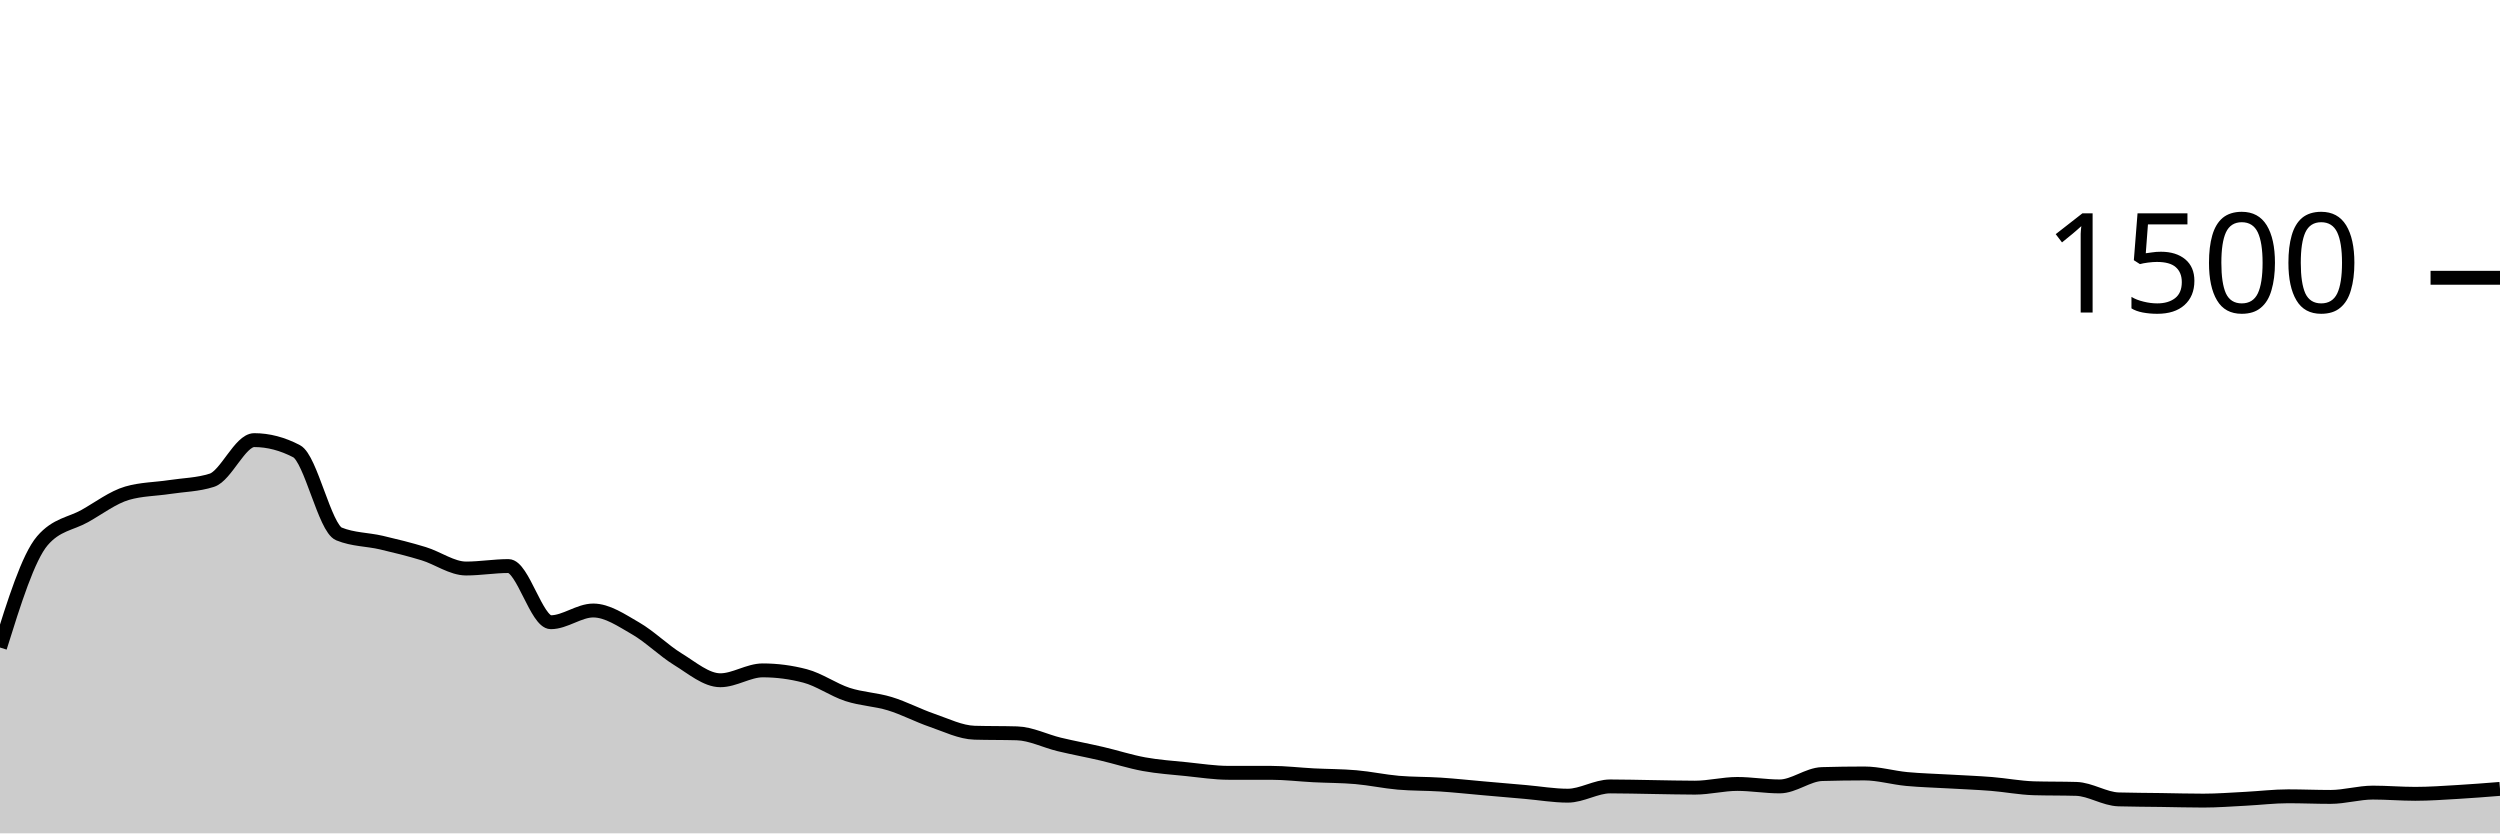
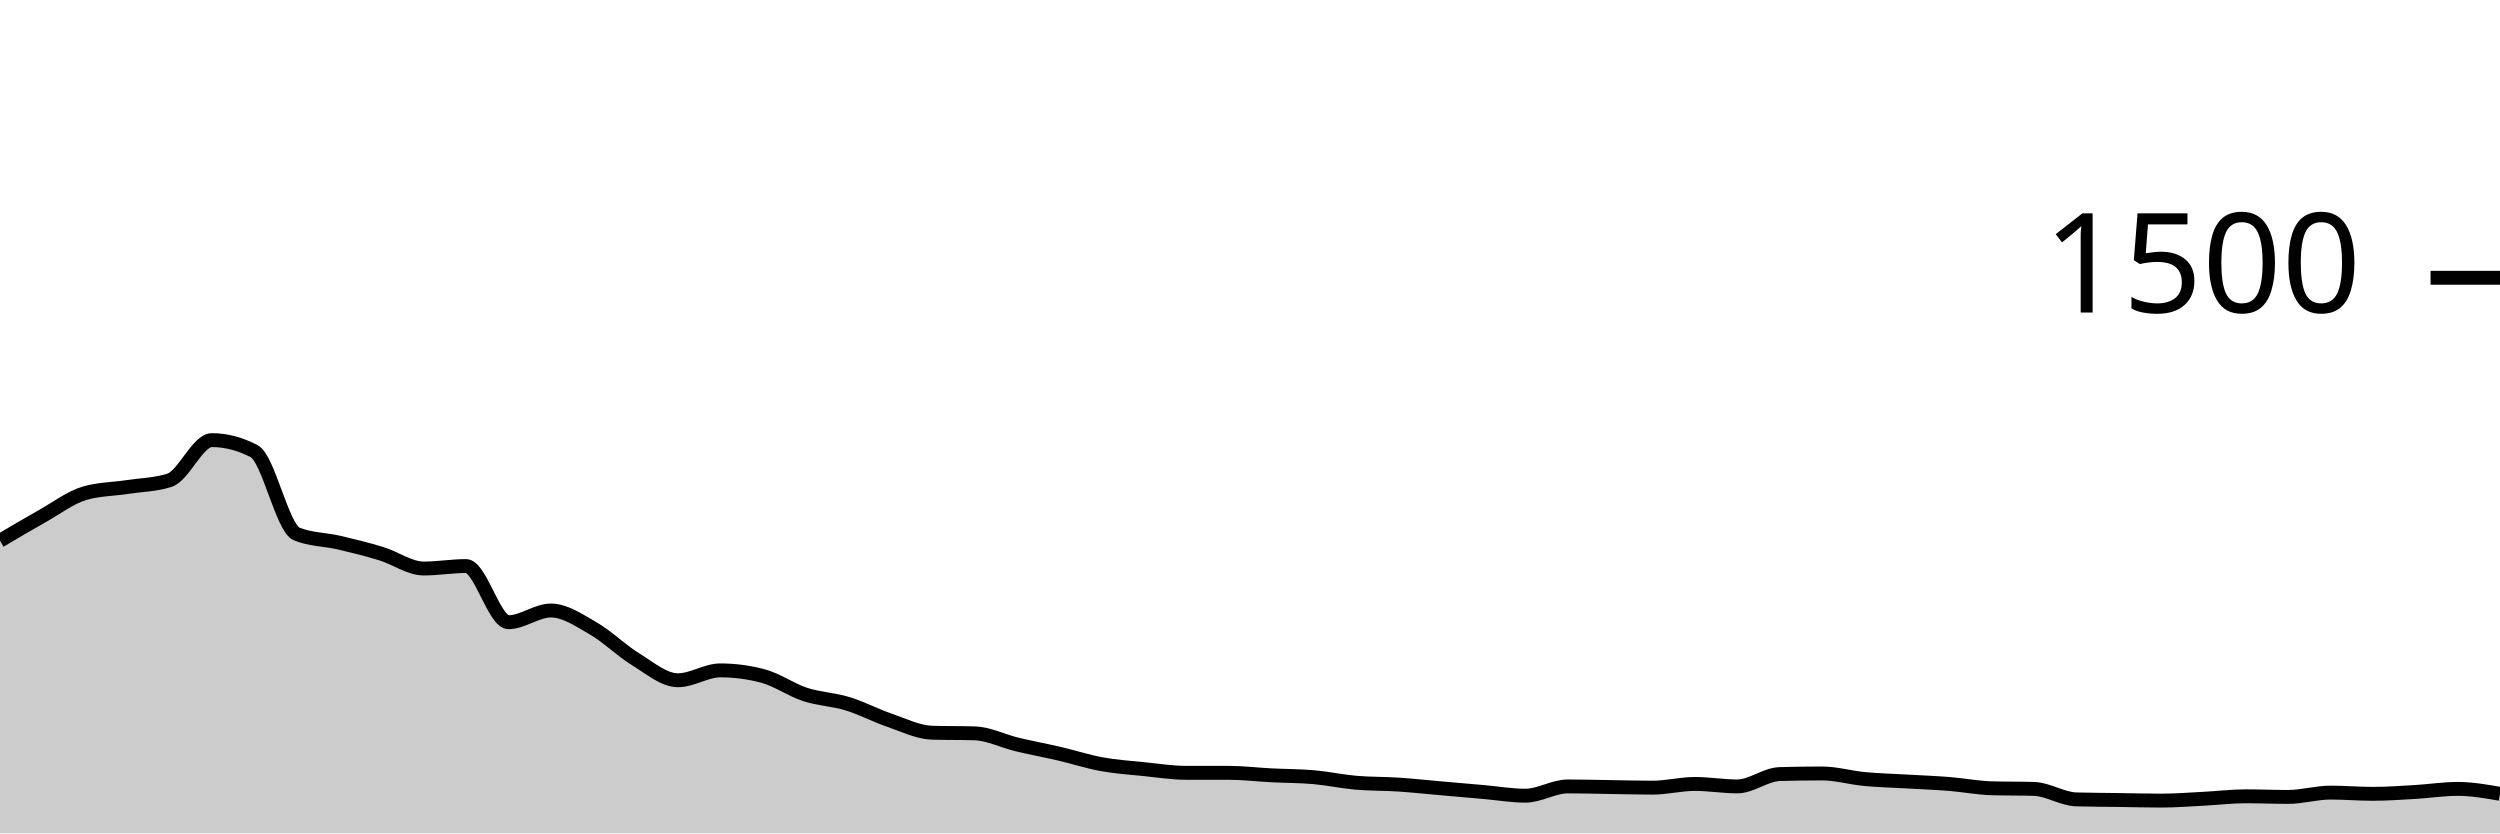
<svg xmlns="http://www.w3.org/2000/svg" viewBox="0 0 180 60">
  <g transform="translate(0,20)">
-     <path class="area" fill="rgba(0, 0, 0, 0.2)" d="M0,26.622C1.017,23.37,2.034,20.119,3.051,18.933C4.068,17.748,5.085,17.726,6.102,17.156C7.119,16.585,8.136,15.807,9.153,15.511C10.169,15.215,11.186,15.222,12.203,15.067C13.22,14.911,14.237,14.904,15.254,14.578C16.271,14.252,17.288,11.689,18.305,11.689C19.322,11.689,20.339,11.956,21.356,12.489C22.373,13.022,23.39,18.03,24.407,18.444C25.424,18.859,26.441,18.83,27.458,19.067C28.475,19.304,29.492,19.556,30.508,19.867C31.525,20.178,32.542,20.933,33.559,20.933C34.576,20.933,35.593,20.756,36.61,20.756C37.627,20.756,38.644,24.8,39.661,24.8C40.678,24.8,41.695,23.956,42.712,23.956C43.729,23.956,44.746,24.659,45.763,25.244C46.78,25.83,47.797,26.844,48.814,27.467C49.831,28.089,50.847,28.978,51.864,28.978C52.881,28.978,53.898,28.267,54.915,28.267C55.932,28.267,56.949,28.4,57.966,28.667C58.983,28.933,60,29.667,61.017,30C62.034,30.333,63.051,30.356,64.068,30.667C65.085,30.978,66.102,31.519,67.119,31.867C68.136,32.215,69.153,32.726,70.169,32.756C71.186,32.785,72.203,32.77,73.22,32.8C74.237,32.83,75.254,33.356,76.271,33.6C77.288,33.844,78.305,34.03,79.322,34.267C80.339,34.504,81.356,34.837,82.373,35.022C83.39,35.207,84.407,35.274,85.424,35.378C86.441,35.481,87.458,35.644,88.475,35.644C89.492,35.644,90.508,35.644,91.525,35.644C92.542,35.644,93.559,35.77,94.576,35.822C95.593,35.874,96.61,35.867,97.627,35.956C98.644,36.044,99.661,36.267,100.678,36.356C101.695,36.444,102.712,36.422,103.729,36.489C104.746,36.556,105.763,36.667,106.78,36.756C107.797,36.844,108.814,36.933,109.831,37.022C110.847,37.111,111.864,37.289,112.881,37.289C113.898,37.289,114.915,36.622,115.932,36.622C116.949,36.622,117.966,36.652,118.983,36.667C120,36.681,121.017,36.711,122.034,36.711C123.051,36.711,124.068,36.444,125.085,36.444C126.102,36.444,127.119,36.622,128.136,36.622C129.153,36.622,130.169,35.763,131.186,35.733C132.203,35.704,133.22,35.689,134.237,35.689C135.254,35.689,136.271,35.993,137.288,36.089C138.305,36.185,139.322,36.207,140.339,36.267C141.356,36.326,142.373,36.363,143.39,36.444C144.407,36.526,145.424,36.726,146.441,36.756C147.458,36.785,148.475,36.77,149.492,36.8C150.508,36.83,151.525,37.526,152.542,37.556C153.559,37.585,154.576,37.585,155.593,37.6C156.61,37.615,157.627,37.644,158.644,37.644C159.661,37.644,160.678,37.563,161.695,37.511C162.712,37.459,163.729,37.333,164.746,37.333C165.763,37.333,166.78,37.378,167.797,37.378C168.814,37.378,169.831,37.067,170.847,37.067C171.864,37.067,172.881,37.156,173.898,37.156C174.915,37.156,175.932,37.081,176.949,37.022C177.966,36.963,178.983,36.881,180,36.8L180,40C178.983,40,177.966,40,176.949,40C175.932,40,174.915,40,173.898,40C172.881,40,171.864,40,170.847,40C169.831,40,168.814,40,167.797,40C166.78,40,165.763,40,164.746,40C163.729,40,162.712,40,161.695,40C160.678,40,159.661,40,158.644,40C157.627,40,156.61,40,155.593,40C154.576,40,153.559,40,152.542,40C151.525,40,150.508,40,149.492,40C148.475,40,147.458,40,146.441,40C145.424,40,144.407,40,143.39,40C142.373,40,141.356,40,140.339,40C139.322,40,138.305,40,137.288,40C136.271,40,135.254,40,134.237,40C133.22,40,132.203,40,131.186,40C130.169,40,129.153,40,128.136,40C127.119,40,126.102,40,125.085,40C124.068,40,123.051,40,122.034,40C121.017,40,120,40,118.983,40C117.966,40,116.949,40,115.932,40C114.915,40,113.898,40,112.881,40C111.864,40,110.847,40,109.831,40C108.814,40,107.797,40,106.78,40C105.763,40,104.746,40,103.729,40C102.712,40,101.695,40,100.678,40C99.661,40,98.644,40,97.627,40C96.61,40,95.593,40,94.576,40C93.559,40,92.542,40,91.525,40C90.508,40,89.492,40,88.475,40C87.458,40,86.441,40,85.424,40C84.407,40,83.39,40,82.373,40C81.356,40,80.339,40,79.322,40C78.305,40,77.288,40,76.271,40C75.254,40,74.237,40,73.22,40C72.203,40,71.186,40,70.169,40C69.153,40,68.136,40,67.119,40C66.102,40,65.085,40,64.068,40C63.051,40,62.034,40,61.017,40C60,40,58.983,40,57.966,40C56.949,40,55.932,40,54.915,40C53.898,40,52.881,40,51.864,40C50.847,40,49.831,40,48.814,40C47.797,40,46.78,40,45.763,40C44.746,40,43.729,40,42.712,40C41.695,40,40.678,40,39.661,40C38.644,40,37.627,40,36.61,40C35.593,40,34.576,40,33.559,40C32.542,40,31.525,40,30.508,40C29.492,40,28.475,40,27.458,40C26.441,40,25.424,40,24.407,40C23.39,40,22.373,40,21.356,40C20.339,40,19.322,40,18.305,40C17.288,40,16.271,40,15.254,40C14.237,40,13.22,40,12.203,40C11.186,40,10.169,40,9.153,40C8.136,40,7.119,40,6.102,40C5.085,40,4.068,40,3.051,40C2.034,40,1.017,40,0,40Z" />
-     <path class="line" stroke="black" fill="none" d="M0,26.622C1.017,23.37,2.034,20.119,3.051,18.933C4.068,17.748,5.085,17.726,6.102,17.156C7.119,16.585,8.136,15.807,9.153,15.511C10.169,15.215,11.186,15.222,12.203,15.067C13.22,14.911,14.237,14.904,15.254,14.578C16.271,14.252,17.288,11.689,18.305,11.689C19.322,11.689,20.339,11.956,21.356,12.489C22.373,13.022,23.39,18.03,24.407,18.444C25.424,18.859,26.441,18.83,27.458,19.067C28.475,19.304,29.492,19.556,30.508,19.867C31.525,20.178,32.542,20.933,33.559,20.933C34.576,20.933,35.593,20.756,36.61,20.756C37.627,20.756,38.644,24.8,39.661,24.8C40.678,24.8,41.695,23.956,42.712,23.956C43.729,23.956,44.746,24.659,45.763,25.244C46.78,25.83,47.797,26.844,48.814,27.467C49.831,28.089,50.847,28.978,51.864,28.978C52.881,28.978,53.898,28.267,54.915,28.267C55.932,28.267,56.949,28.4,57.966,28.667C58.983,28.933,60,29.667,61.017,30C62.034,30.333,63.051,30.356,64.068,30.667C65.085,30.978,66.102,31.519,67.119,31.867C68.136,32.215,69.153,32.726,70.169,32.756C71.186,32.785,72.203,32.77,73.22,32.8C74.237,32.83,75.254,33.356,76.271,33.6C77.288,33.844,78.305,34.03,79.322,34.267C80.339,34.504,81.356,34.837,82.373,35.022C83.39,35.207,84.407,35.274,85.424,35.378C86.441,35.481,87.458,35.644,88.475,35.644C89.492,35.644,90.508,35.644,91.525,35.644C92.542,35.644,93.559,35.77,94.576,35.822C95.593,35.874,96.61,35.867,97.627,35.956C98.644,36.044,99.661,36.267,100.678,36.356C101.695,36.444,102.712,36.422,103.729,36.489C104.746,36.556,105.763,36.667,106.78,36.756C107.797,36.844,108.814,36.933,109.831,37.022C110.847,37.111,111.864,37.289,112.881,37.289C113.898,37.289,114.915,36.622,115.932,36.622C116.949,36.622,117.966,36.652,118.983,36.667C120,36.681,121.017,36.711,122.034,36.711C123.051,36.711,124.068,36.444,125.085,36.444C126.102,36.444,127.119,36.622,128.136,36.622C129.153,36.622,130.169,35.763,131.186,35.733C132.203,35.704,133.22,35.689,134.237,35.689C135.254,35.689,136.271,35.993,137.288,36.089C138.305,36.185,139.322,36.207,140.339,36.267C141.356,36.326,142.373,36.363,143.39,36.444C144.407,36.526,145.424,36.726,146.441,36.756C147.458,36.785,148.475,36.77,149.492,36.8C150.508,36.83,151.525,37.526,152.542,37.556C153.559,37.585,154.576,37.585,155.593,37.6C156.61,37.615,157.627,37.644,158.644,37.644C159.661,37.644,160.678,37.563,161.695,37.511C162.712,37.459,163.729,37.333,164.746,37.333C165.763,37.333,166.78,37.378,167.797,37.378C168.814,37.378,169.831,37.067,170.847,37.067C171.864,37.067,172.881,37.156,173.898,37.156C174.915,37.156,175.932,37.081,176.949,37.022C177.966,36.963,178.983,36.881,180,36.8" />
+     <path class="area" fill="rgba(0, 0, 0, 0.2)" d="M0,18.933C1.017,18.33,2.034,17.726,3.051,17.156C4.068,16.585,5.085,15.807,6.102,15.511C7.119,15.215,8.136,15.222,9.153,15.067C10.169,14.911,11.186,14.904,12.203,14.578C13.22,14.252,14.237,11.689,15.254,11.689C16.271,11.689,17.288,11.956,18.305,12.489C19.322,13.022,20.339,18.03,21.356,18.444C22.373,18.859,23.39,18.83,24.407,19.067C25.424,19.304,26.441,19.556,27.458,19.867C28.475,20.178,29.492,20.933,30.508,20.933C31.525,20.933,32.542,20.756,33.559,20.756C34.576,20.756,35.593,24.8,36.61,24.8C37.627,24.8,38.644,23.956,39.661,23.956C40.678,23.956,41.695,24.659,42.712,25.244C43.729,25.83,44.746,26.844,45.763,27.467C46.78,28.089,47.797,28.978,48.814,28.978C49.831,28.978,50.847,28.267,51.864,28.267C52.881,28.267,53.898,28.4,54.915,28.667C55.932,28.933,56.949,29.667,57.966,30C58.983,30.333,60,30.356,61.017,30.667C62.034,30.978,63.051,31.519,64.068,31.867C65.085,32.215,66.102,32.726,67.119,32.756C68.136,32.785,69.153,32.77,70.169,32.8C71.186,32.83,72.203,33.356,73.22,33.6C74.237,33.844,75.254,34.03,76.271,34.267C77.288,34.504,78.305,34.837,79.322,35.022C80.339,35.207,81.356,35.274,82.373,35.378C83.39,35.481,84.407,35.644,85.424,35.644C86.441,35.644,87.458,35.644,88.475,35.644C89.492,35.644,90.508,35.77,91.525,35.822C92.542,35.874,93.559,35.867,94.576,35.956C95.593,36.044,96.61,36.267,97.627,36.356C98.644,36.444,99.661,36.422,100.678,36.489C101.695,36.556,102.712,36.667,103.729,36.756C104.746,36.844,105.763,36.933,106.78,37.022C107.797,37.111,108.814,37.289,109.831,37.289C110.847,37.289,111.864,36.622,112.881,36.622C113.898,36.622,114.915,36.652,115.932,36.667C116.949,36.681,117.966,36.711,118.983,36.711C120,36.711,121.017,36.444,122.034,36.444C123.051,36.444,124.068,36.622,125.085,36.622C126.102,36.622,127.119,35.763,128.136,35.733C129.153,35.704,130.169,35.689,131.186,35.689C132.203,35.689,133.22,35.993,134.237,36.089C135.254,36.185,136.271,36.207,137.288,36.267C138.305,36.326,139.322,36.363,140.339,36.444C141.356,36.526,142.373,36.726,143.39,36.756C144.407,36.785,145.424,36.77,146.441,36.8C147.458,36.83,148.475,37.526,149.492,37.556C150.508,37.585,151.525,37.585,152.542,37.6C153.559,37.615,154.576,37.644,155.593,37.644C156.61,37.644,157.627,37.563,158.644,37.511C159.661,37.459,160.678,37.333,161.695,37.333C162.712,37.333,163.729,37.378,164.746,37.378C165.763,37.378,166.78,37.067,167.797,37.067C168.814,37.067,169.831,37.156,170.847,37.156C171.864,37.156,172.881,37.081,173.898,37.022C174.915,36.963,175.932,36.8,176.949,36.8C177.966,36.8,178.983,36.978,180,37.156L180,40C178.983,40,177.966,40,176.949,40C175.932,40,174.915,40,173.898,40C172.881,40,171.864,40,170.847,40C169.831,40,168.814,40,167.797,40C166.78,40,165.763,40,164.746,40C163.729,40,162.712,40,161.695,40C160.678,40,159.661,40,158.644,40C157.627,40,156.61,40,155.593,40C154.576,40,153.559,40,152.542,40C151.525,40,150.508,40,149.492,40C148.475,40,147.458,40,146.441,40C145.424,40,144.407,40,143.39,40C142.373,40,141.356,40,140.339,40C139.322,40,138.305,40,137.288,40C136.271,40,135.254,40,134.237,40C133.22,40,132.203,40,131.186,40C130.169,40,129.153,40,128.136,40C127.119,40,126.102,40,125.085,40C124.068,40,123.051,40,122.034,40C121.017,40,120,40,118.983,40C117.966,40,116.949,40,115.932,40C114.915,40,113.898,40,112.881,40C111.864,40,110.847,40,109.831,40C108.814,40,107.797,40,106.78,40C105.763,40,104.746,40,103.729,40C102.712,40,101.695,40,100.678,40C99.661,40,98.644,40,97.627,40C96.61,40,95.593,40,94.576,40C93.559,40,92.542,40,91.525,40C90.508,40,89.492,40,88.475,40C87.458,40,86.441,40,85.424,40C84.407,40,83.39,40,82.373,40C81.356,40,80.339,40,79.322,40C78.305,40,77.288,40,76.271,40C75.254,40,74.237,40,73.22,40C72.203,40,71.186,40,70.169,40C69.153,40,68.136,40,67.119,40C66.102,40,65.085,40,64.068,40C63.051,40,62.034,40,61.017,40C60,40,58.983,40,57.966,40C56.949,40,55.932,40,54.915,40C53.898,40,52.881,40,51.864,40C50.847,40,49.831,40,48.814,40C47.797,40,46.78,40,45.763,40C44.746,40,43.729,40,42.712,40C41.695,40,40.678,40,39.661,40C38.644,40,37.627,40,36.61,40C35.593,40,34.576,40,33.559,40C32.542,40,31.525,40,30.508,40C29.492,40,28.475,40,27.458,40C26.441,40,25.424,40,24.407,40C23.39,40,22.373,40,21.356,40C20.339,40,19.322,40,18.305,40C17.288,40,16.271,40,15.254,40C14.237,40,13.22,40,12.203,40C11.186,40,10.169,40,9.153,40C8.136,40,7.119,40,6.102,40C5.085,40,4.068,40,3.051,40C2.034,40,1.017,40,0,40Z" />
+     <path class="line" stroke="black" fill="none" d="M0,18.933C1.017,18.33,2.034,17.726,3.051,17.156C4.068,16.585,5.085,15.807,6.102,15.511C7.119,15.215,8.136,15.222,9.153,15.067C10.169,14.911,11.186,14.904,12.203,14.578C13.22,14.252,14.237,11.689,15.254,11.689C16.271,11.689,17.288,11.956,18.305,12.489C19.322,13.022,20.339,18.03,21.356,18.444C22.373,18.859,23.39,18.83,24.407,19.067C25.424,19.304,26.441,19.556,27.458,19.867C28.475,20.178,29.492,20.933,30.508,20.933C31.525,20.933,32.542,20.756,33.559,20.756C34.576,20.756,35.593,24.8,36.61,24.8C37.627,24.8,38.644,23.956,39.661,23.956C40.678,23.956,41.695,24.659,42.712,25.244C43.729,25.83,44.746,26.844,45.763,27.467C46.78,28.089,47.797,28.978,48.814,28.978C49.831,28.978,50.847,28.267,51.864,28.267C52.881,28.267,53.898,28.4,54.915,28.667C55.932,28.933,56.949,29.667,57.966,30C58.983,30.333,60,30.356,61.017,30.667C62.034,30.978,63.051,31.519,64.068,31.867C65.085,32.215,66.102,32.726,67.119,32.756C68.136,32.785,69.153,32.77,70.169,32.8C71.186,32.83,72.203,33.356,73.22,33.6C74.237,33.844,75.254,34.03,76.271,34.267C77.288,34.504,78.305,34.837,79.322,35.022C80.339,35.207,81.356,35.274,82.373,35.378C83.39,35.481,84.407,35.644,85.424,35.644C86.441,35.644,87.458,35.644,88.475,35.644C89.492,35.644,90.508,35.77,91.525,35.822C92.542,35.874,93.559,35.867,94.576,35.956C95.593,36.044,96.61,36.267,97.627,36.356C98.644,36.444,99.661,36.422,100.678,36.489C101.695,36.556,102.712,36.667,103.729,36.756C104.746,36.844,105.763,36.933,106.78,37.022C107.797,37.111,108.814,37.289,109.831,37.289C110.847,37.289,111.864,36.622,112.881,36.622C113.898,36.622,114.915,36.652,115.932,36.667C116.949,36.681,117.966,36.711,118.983,36.711C120,36.711,121.017,36.444,122.034,36.444C123.051,36.444,124.068,36.622,125.085,36.622C126.102,36.622,127.119,35.763,128.136,35.733C129.153,35.704,130.169,35.689,131.186,35.689C132.203,35.689,133.22,35.993,134.237,36.089C135.254,36.185,136.271,36.207,137.288,36.267C138.305,36.326,139.322,36.363,140.339,36.444C141.356,36.526,142.373,36.726,143.39,36.756C144.407,36.785,145.424,36.77,146.441,36.8C147.458,36.83,148.475,37.526,149.492,37.556C150.508,37.585,151.525,37.585,152.542,37.6C153.559,37.615,154.576,37.644,155.593,37.644C156.61,37.644,157.627,37.563,158.644,37.511C159.661,37.459,160.678,37.333,161.695,37.333C162.712,37.333,163.729,37.378,164.746,37.378C165.763,37.378,166.78,37.067,167.797,37.067C168.814,37.067,169.831,37.156,170.847,37.156C171.864,37.156,172.881,37.081,173.898,37.022C174.915,36.963,175.932,36.8,176.949,36.8C177.966,36.8,178.983,36.978,180,37.156" />
    <path class="axis-ceiling" stroke-width="1" stroke="black" fill="none" d="M175,0L180,0" />
    <text class="axis-ceiling-label" font-family="sans-serif" text-anchor="end" font-size="10px" x="170" y="2.5">1500</text>
  </g>
</svg>
